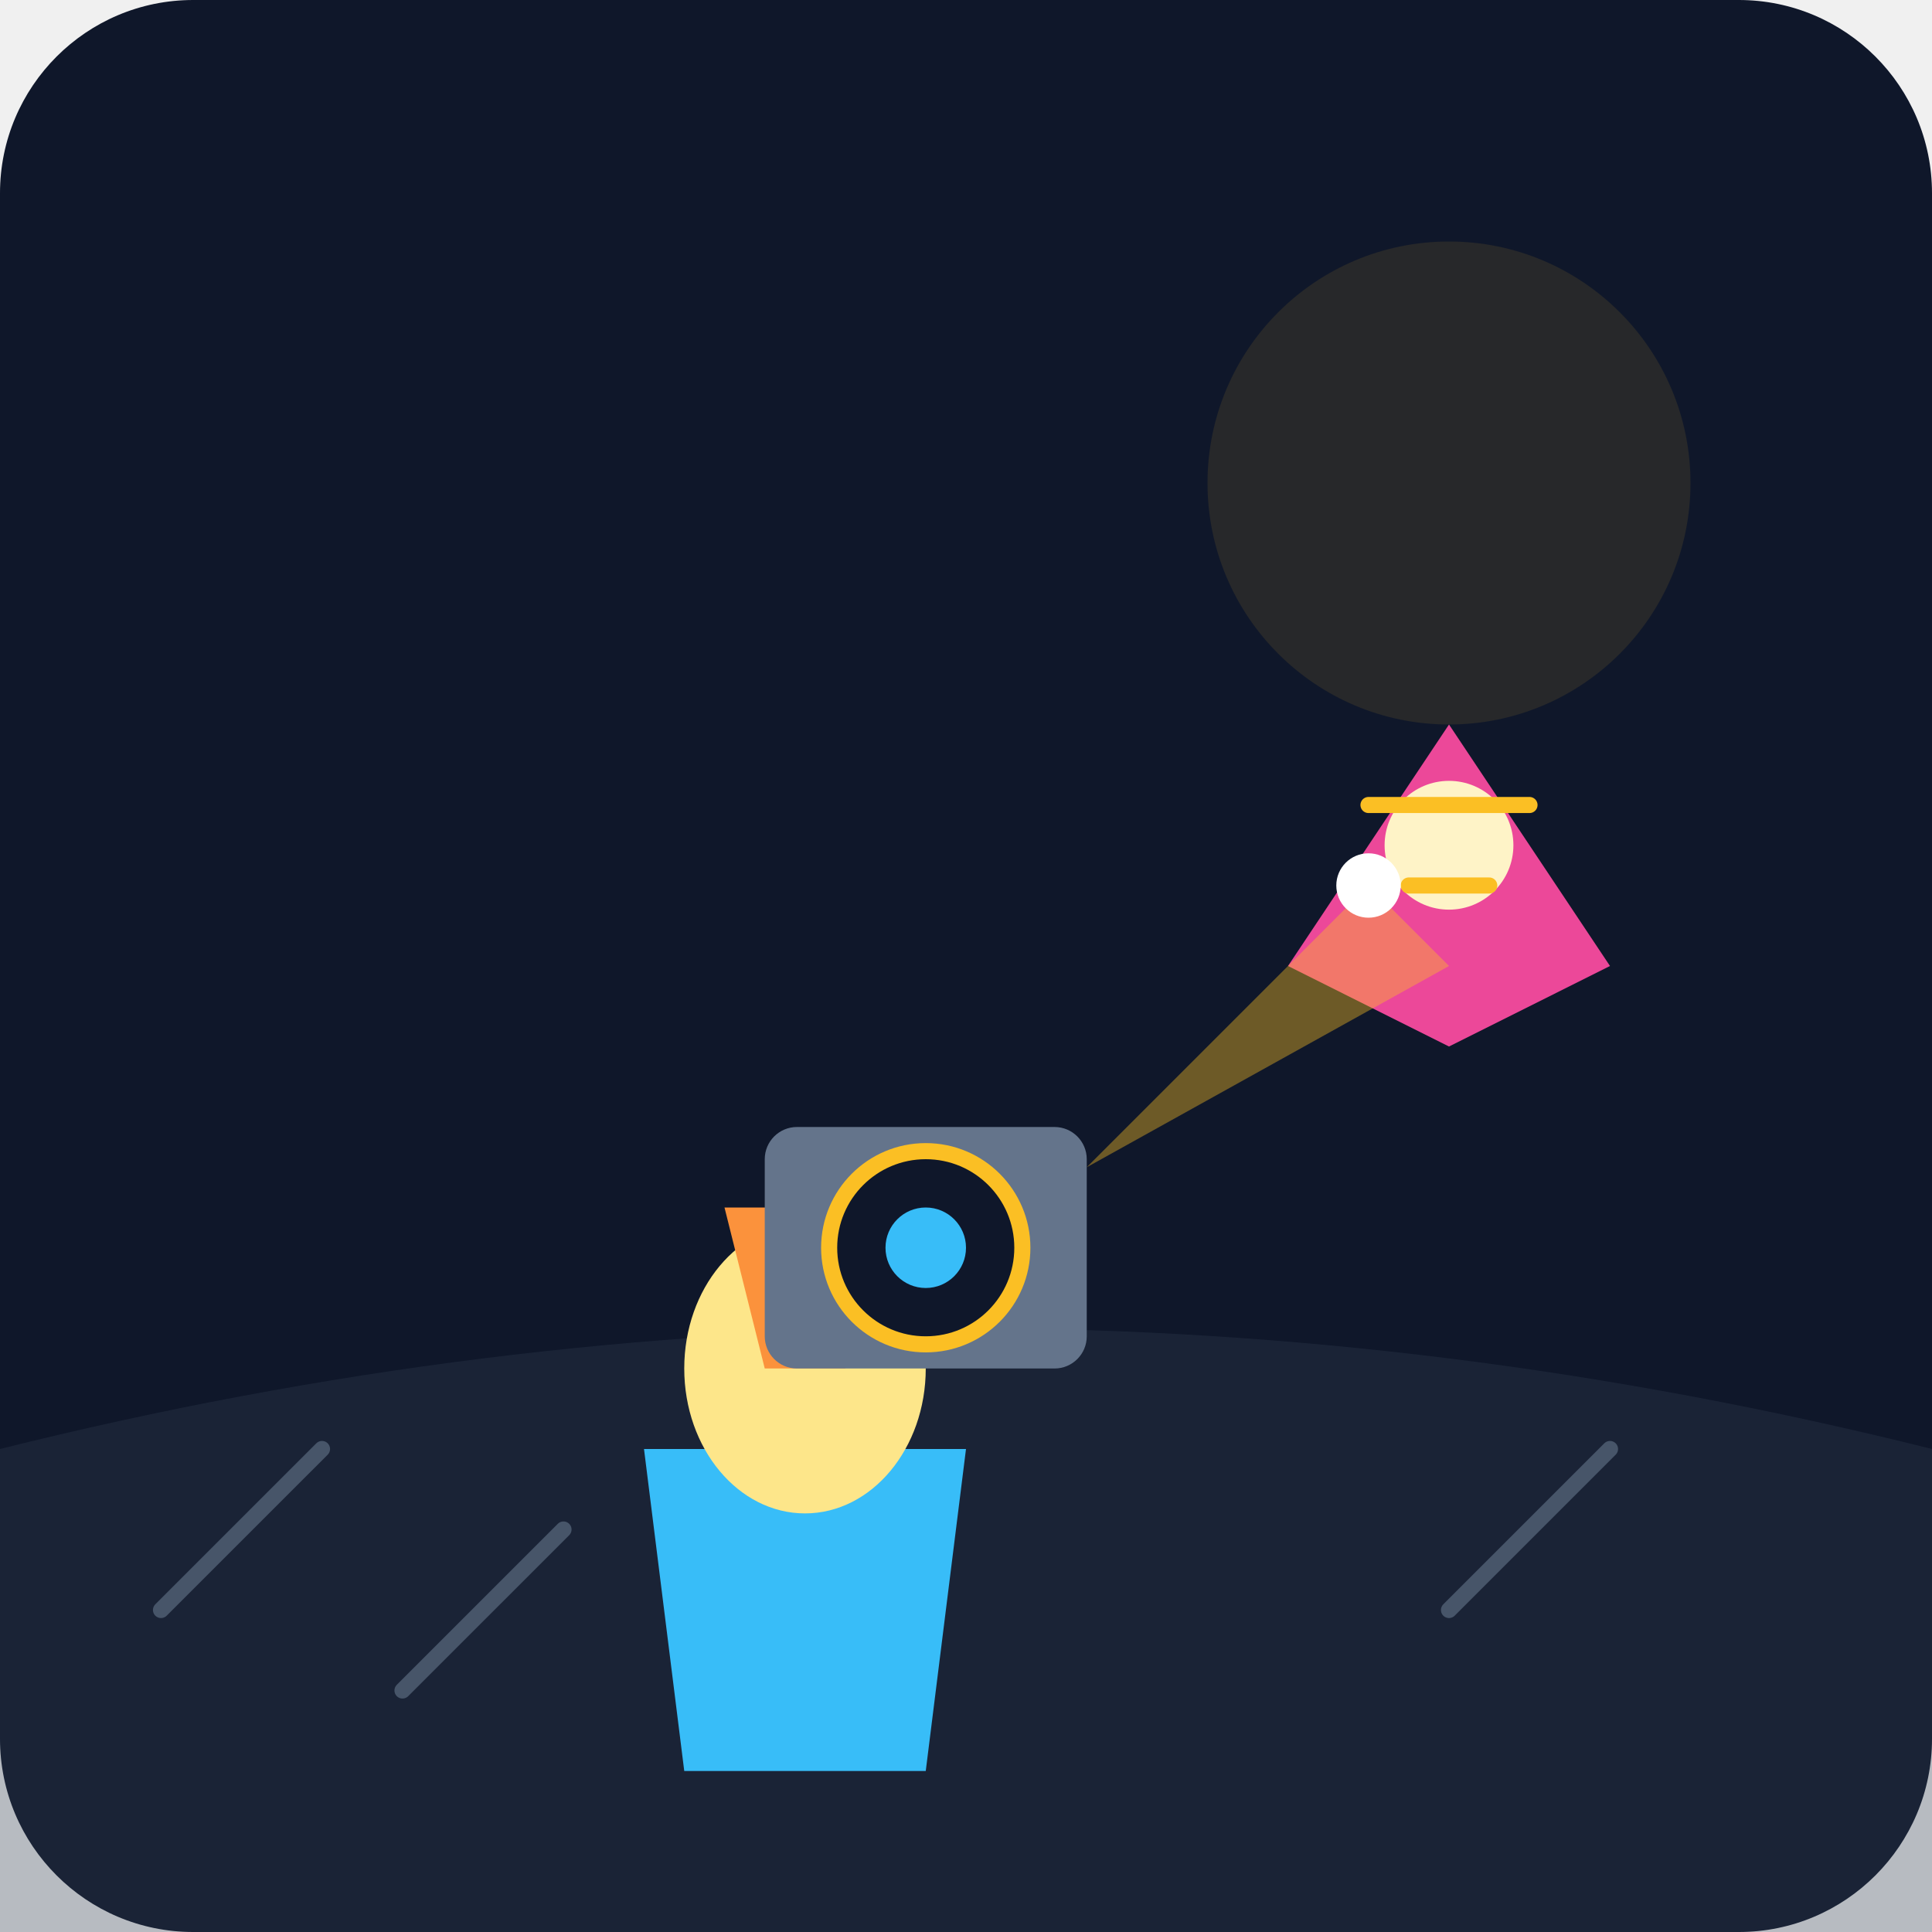
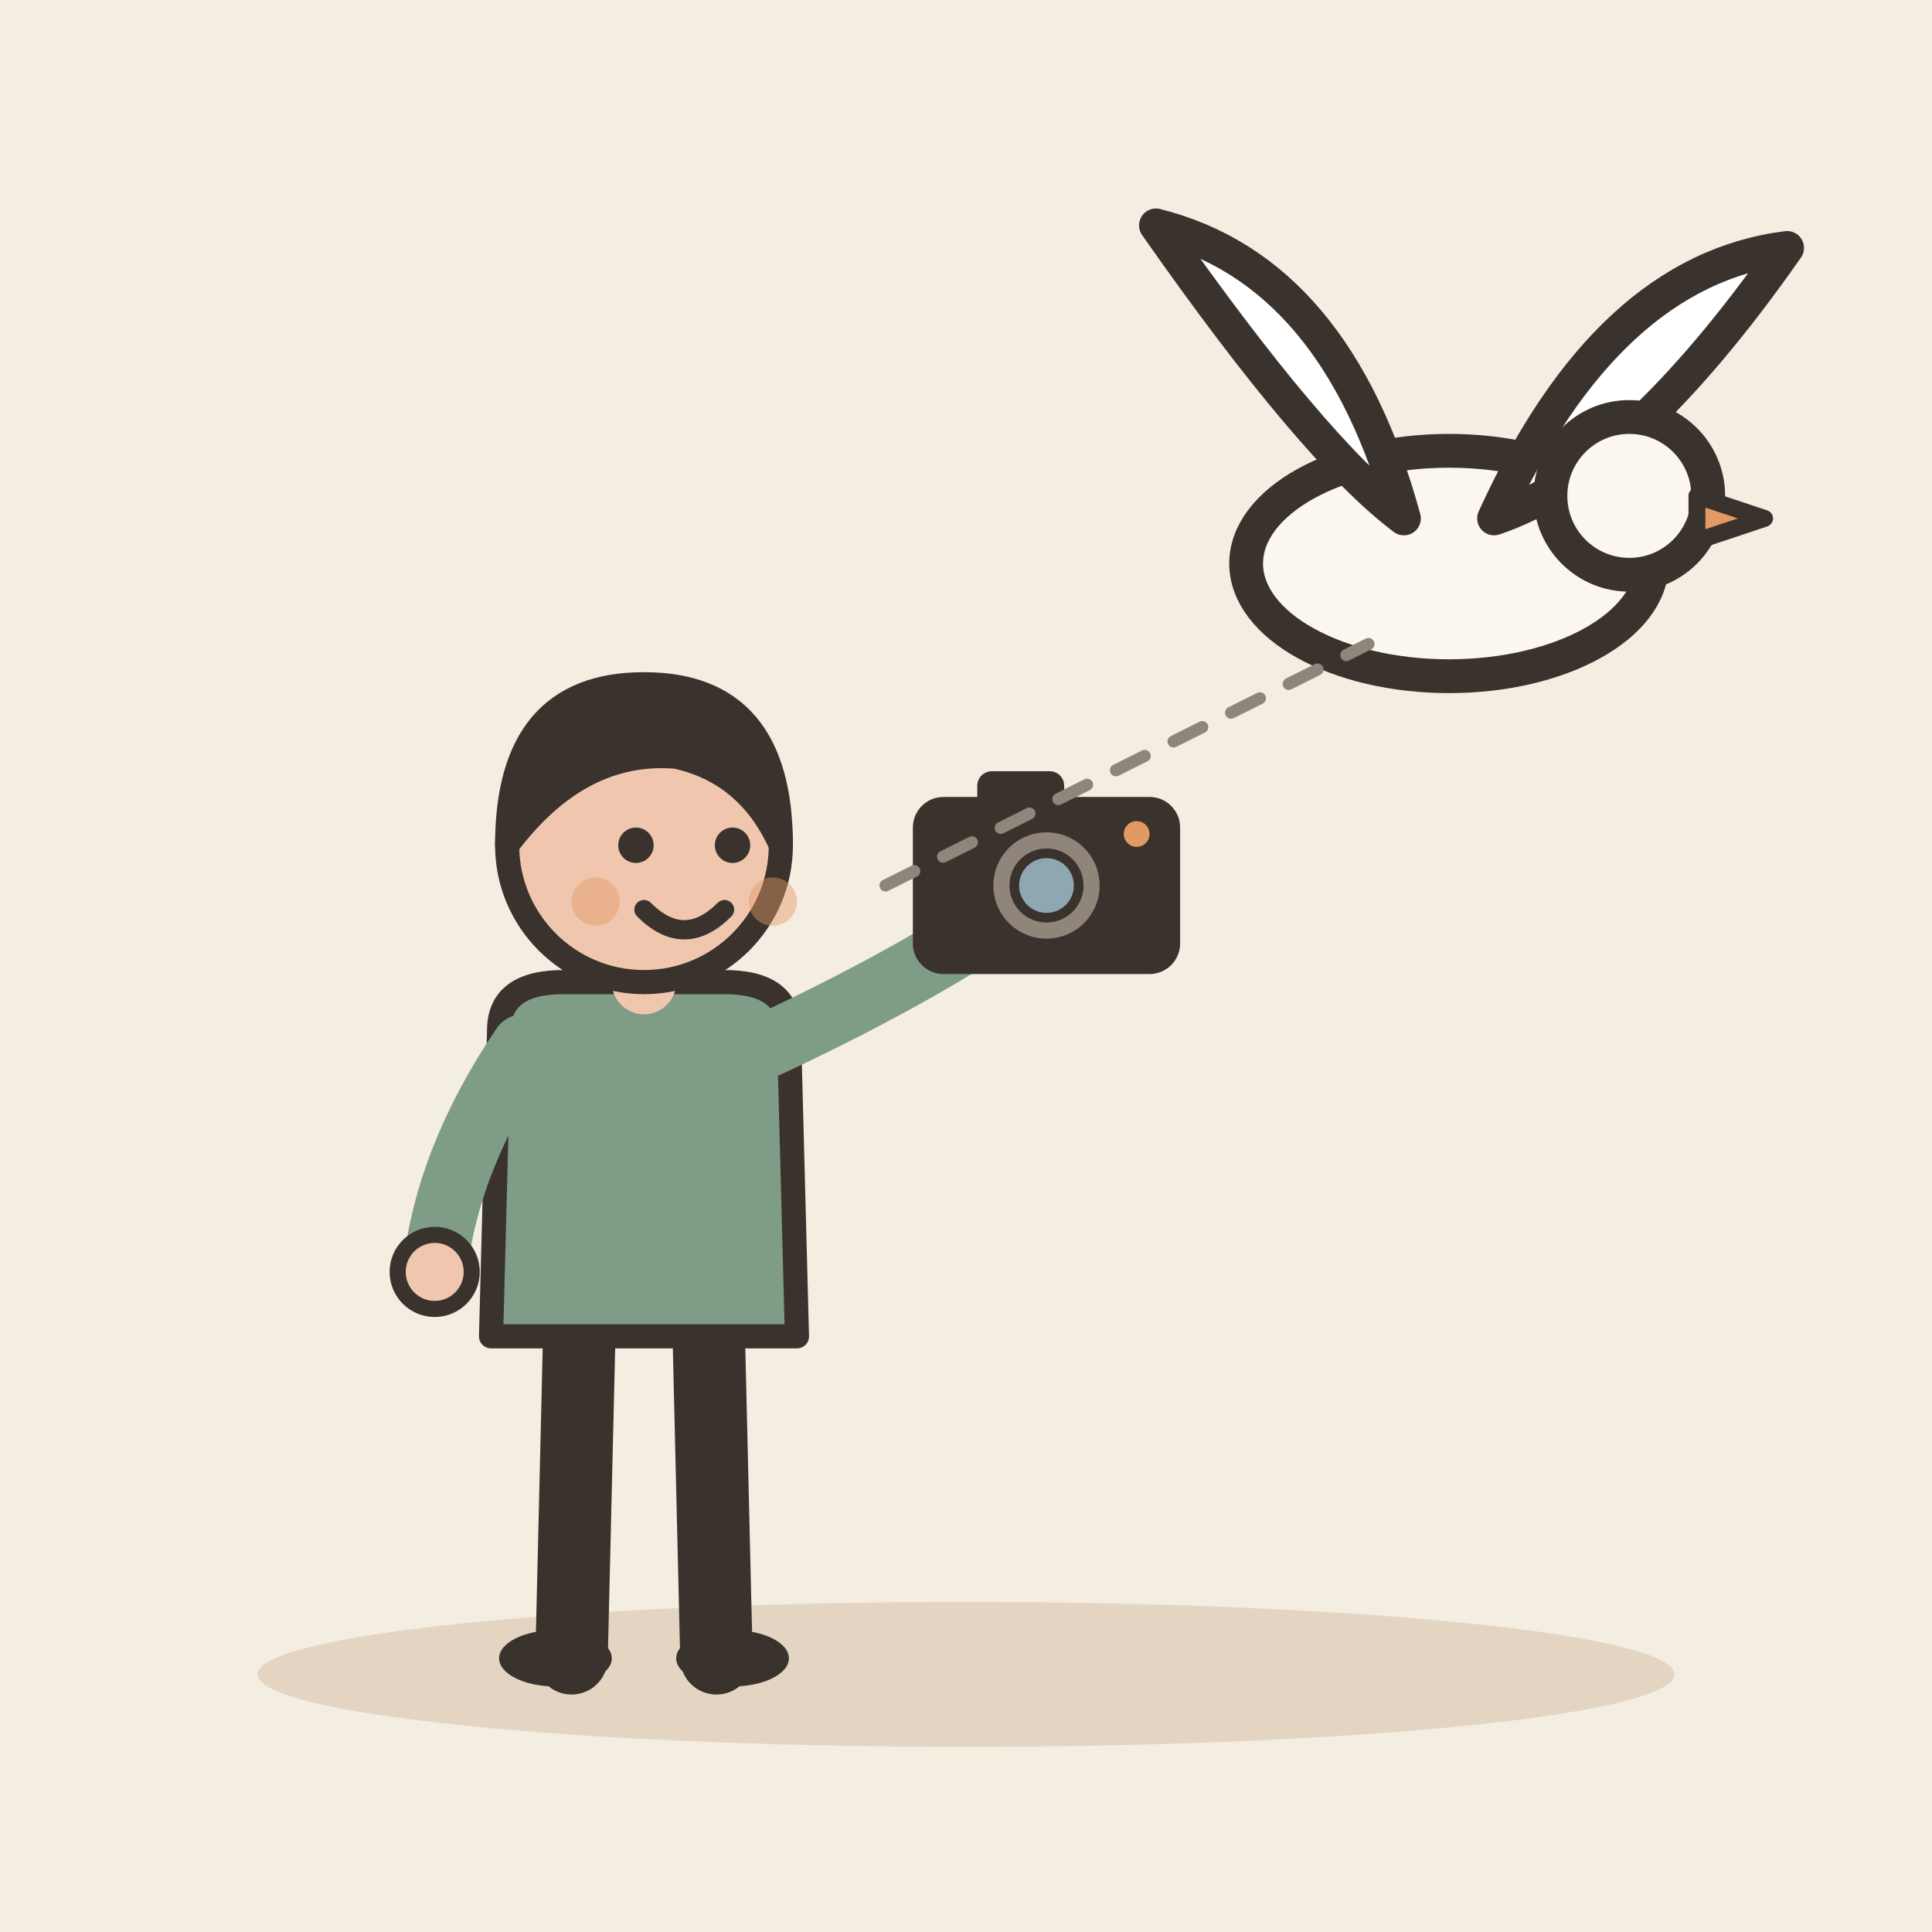
- <svg xmlns="http://www.w3.org/2000/svg" viewBox="0 0 240 240">
-   <defs>
-     <linearGradient id="bg" x1="0" y1="0" x2="0" y2="240">
-       <stop offset="0%" stop-color="#0f172a" />
-       <stop offset="100%" stop-color="#1e293b" />
-     </linearGradient>
-   </defs>
-   <rect width="240" height="240" rx="24" fill="url(#bg)" />
-   <circle cx="180" cy="60" r="30" fill="#fbbf24" opacity="0.1" />
-   <path d="M0 180 Q 120 150 240 180 L 240 240 L 0 240 Z" fill="#334155" opacity="0.3" />
-   <g transform="translate(60, 100)">
-     <path d="M20 80 L60 80 L55 120 L25 120 Z" fill="#38bdf8" />
-     <ellipse cx="40" cy="70" rx="15" ry="18" fill="#fde68a" />
-     <path d="M30 50 L50 50 L45 70 L35 70 Z" fill="#fb923c" />
+ <svg xmlns="http://www.w3.org/2000/svg" viewBox="0 0 240 240" data-style="editorial">
+   <rect width="240" height="240" fill="#F4EDE2" />
+   <ellipse cx="120" cy="208" rx="88" ry="9" fill="#E3D5C1" />
+   <g transform="translate(80 206)">
+     <path d="M-8 -42L-9 0" stroke="#3A332D" stroke-width="9" stroke-linecap="round" fill="none" />
+     <path d="M8 -42L9 0" stroke="#3A332D" stroke-width="9" stroke-linecap="round" fill="none" />
+     <ellipse cx="-11" cy="0" rx="7" ry="3.5" fill="#3A332D" />
+     <ellipse cx="11" cy="0" rx="7" ry="3.5" fill="#3A332D" />
+     <path d="M-18 -78Q-18 -84 -10 -84L10 -84Q18 -84 18 -78L19 -40L-19 -40Z" fill="#7E9C86" stroke="#3A332D" stroke-width="3" stroke-linecap="round" stroke-linejoin="round" />
+     <path d="M-15 -76Q-24.5 -62 -26 -48" fill="none" stroke="#7E9C86" stroke-width="8" stroke-linecap="round" stroke-linejoin="round" />
+     <circle cx="-26" cy="-48" r="4.6" fill="#F0C7AE" stroke="#3A332D" stroke-linecap="round" stroke-linejoin="round" stroke-width="2" />
+     <path d="M15 -76Q36.5 -86 50 -96" fill="none" stroke="#7E9C86" stroke-width="8" stroke-linecap="round" stroke-linejoin="round" />
+     <circle cx="50" cy="-96" r="4.6" fill="#F0C7AE" stroke="#3A332D" stroke-linecap="round" stroke-linejoin="round" stroke-width="2" />
+     <path d="M0 -84L0 -88" stroke="#F0C7AE" stroke-width="8" stroke-linecap="round" fill="none" />
+     <circle cx="0" cy="-101" r="17" fill="#F0C7AE" stroke="#3A332D" stroke-width="3" stroke-linecap="round" stroke-linejoin="round" />
+     <path d="M-17 -101Q-17 -121 0 -121Q17 -121 17 -101Q13 -110 4 -112Q-8 -113 -17 -101Z" fill="#3A332D" stroke="#3A332D" stroke-width="3" stroke-linecap="round" stroke-linejoin="round" />
+     <circle cx="-1" cy="-101" r="2.2" fill="#3A332D" />
+     <circle cx="11" cy="-101" r="2.2" fill="#3A332D" />
+     <path d="M0 -93Q5 -88 10 -93" fill="none" stroke="#3A332D" stroke-width="2.4" stroke-linecap="round" stroke-linejoin="round" />
+     <circle cx="-6" cy="-94" r="3" fill="#E39A62" opacity="0.45" />
+     <circle cx="16" cy="-94" r="3" fill="#E39A62" opacity="0.45" />
+     <g transform="translate(50 -96) scale(0.4 0.4)">
+       <rect x="-40" y="-26" width="80" height="52" rx="8" fill="#3A332D" stroke="#3A332D" stroke-width="3" stroke-linecap="round" stroke-linejoin="round" />
+       <rect x="-20" y="-34" width="24" height="10" rx="3" fill="#3A332D" stroke="#3A332D" stroke-width="3" stroke-linecap="round" stroke-linejoin="round" />
+       <circle cx="0" cy="0" r="18" fill="#8F857A" stroke="#3A332D" stroke-width="3" stroke-linecap="round" stroke-linejoin="round" />
+       <circle cx="0" cy="0" r="10" fill="#8FA7B3" stroke="#3A332D" stroke-width="3" stroke-linecap="round" stroke-linejoin="round" />
+       <circle cx="28" cy="-16" r="4" fill="#E39A62" />
+     </g>
  </g>
-   <g transform="translate(95, 140)">
-     <rect x="0" y="0" width="40" height="30" rx="4" fill="#64748b" />
-     <circle cx="20" cy="15" r="12" fill="#0f172a" stroke="#fbbf24" stroke-width="2" />
-     <circle cx="20" cy="15" r="5" fill="#38bdf8" />
+   <g transform="translate(180 70) scale(1.4 1.4)">
+     <ellipse cx="0" cy="0" rx="18" ry="10" fill="#FBF6EE" stroke="#3A332D" stroke-width="3" stroke-linecap="round" stroke-linejoin="round" />
+     <path d="M-4 -4Q-10 -26 -26 -30Q-12 -10 -4 -4Z" fill="#FFFFFF" stroke="#3A332D" stroke-width="3" stroke-linecap="round" stroke-linejoin="round" />
+     <path d="M4 -4Q14 -26 30 -28Q16 -8 4 -4Z" fill="#FFFFFF" stroke="#3A332D" stroke-width="3" stroke-linecap="round" stroke-linejoin="round" />
+     <circle cx="16" cy="-6" r="7" fill="#FBF6EE" stroke="#3A332D" stroke-width="3" stroke-linecap="round" stroke-linejoin="round" />
+     <path d="M22 -6L28 -4L22 -2Z" fill="#E39A62" stroke="#3A332D" stroke-width="1.5" stroke-linecap="round" stroke-linejoin="round" />
  </g>
-   <g transform="translate(160, 120)">
-     <path d="M0 0 L20 -30 L40 0 L20 10 Z" fill="#ec4899" />
-     <circle cx="20" cy="-15" r="8" fill="#fef3c7" />
-     <path d="M10 -20 L30 -20 M15 -10 L25 -10" stroke="#fbbf24" stroke-width="2" stroke-linecap="round" />
-   </g>
-   <path d="M135 145 L170 110 L180 120 Z" fill="#fbbf24" opacity="0.4" />
-   <circle cx="170" cy="110" r="4" fill="#ffffff" />
-   <path d="M20 200 L40 180 M50 210 L70 190 M180 200 L200 180" stroke="#475569" stroke-width="2" stroke-linecap="round" />
+   <path d="M110 110L170 80" fill="none" stroke="#8F857A" stroke-width="1.5" stroke-linecap="round" stroke-linejoin="round" stroke-dasharray="4 4" />
</svg>
